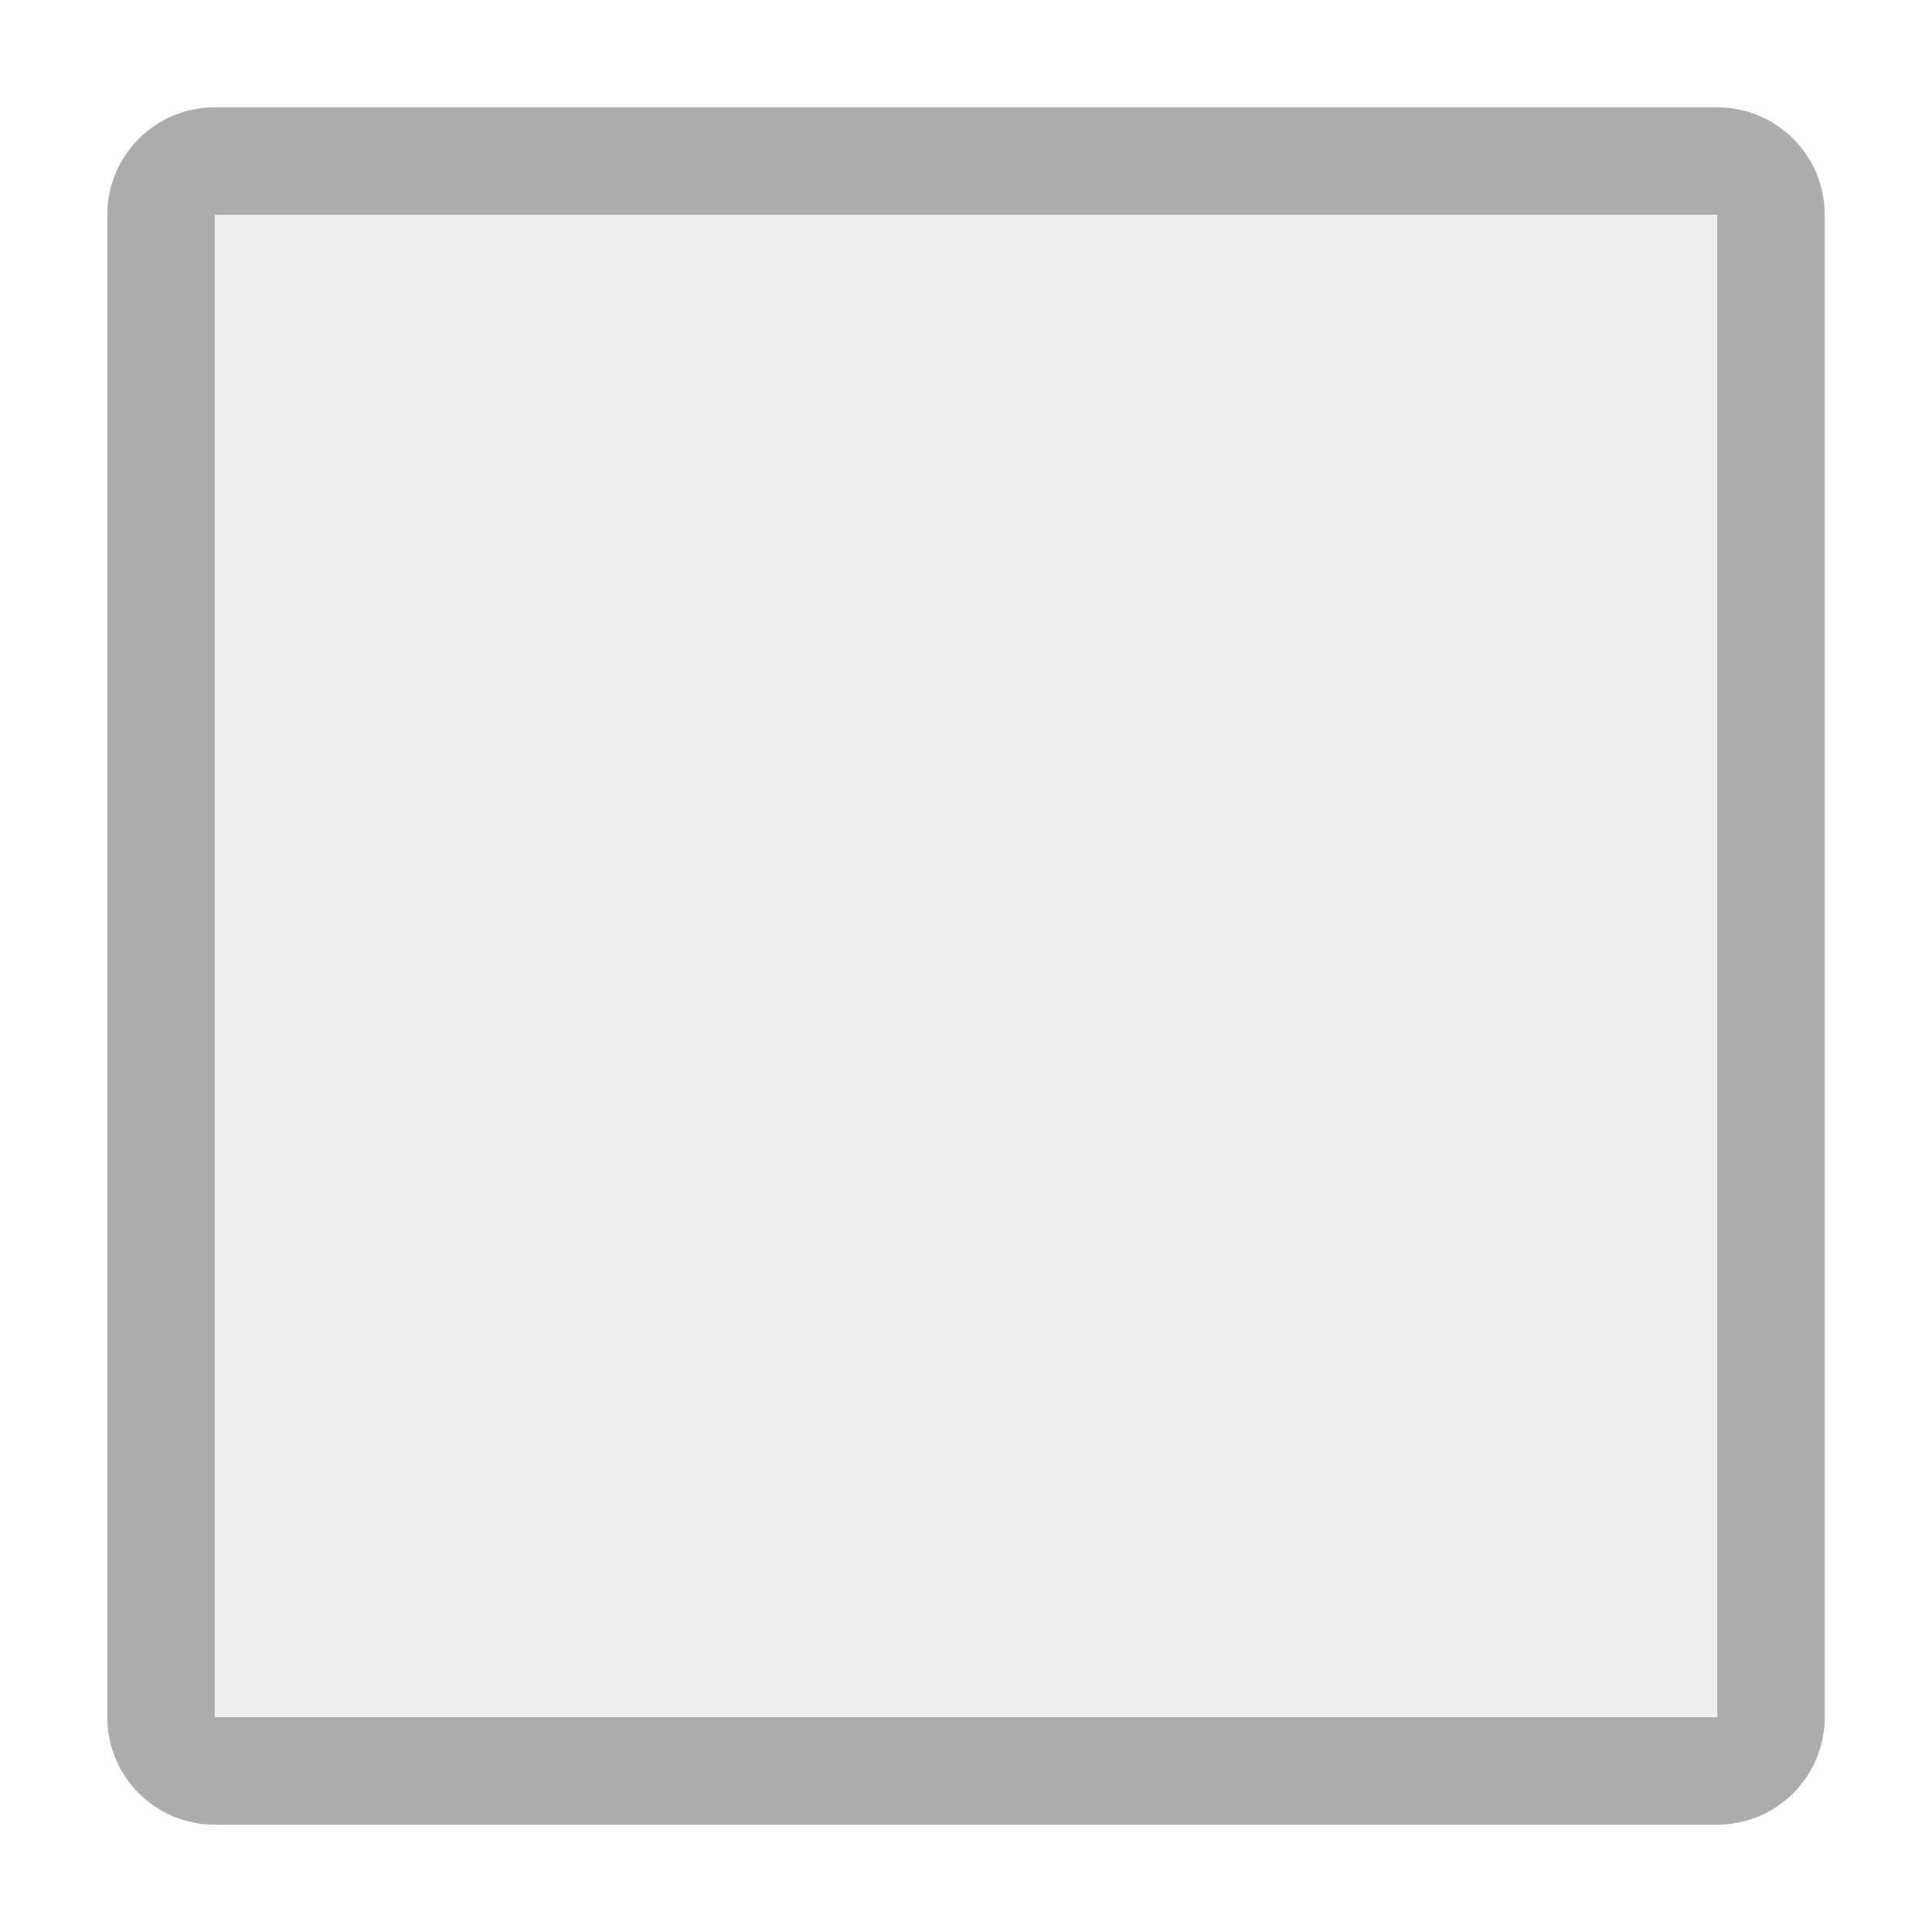
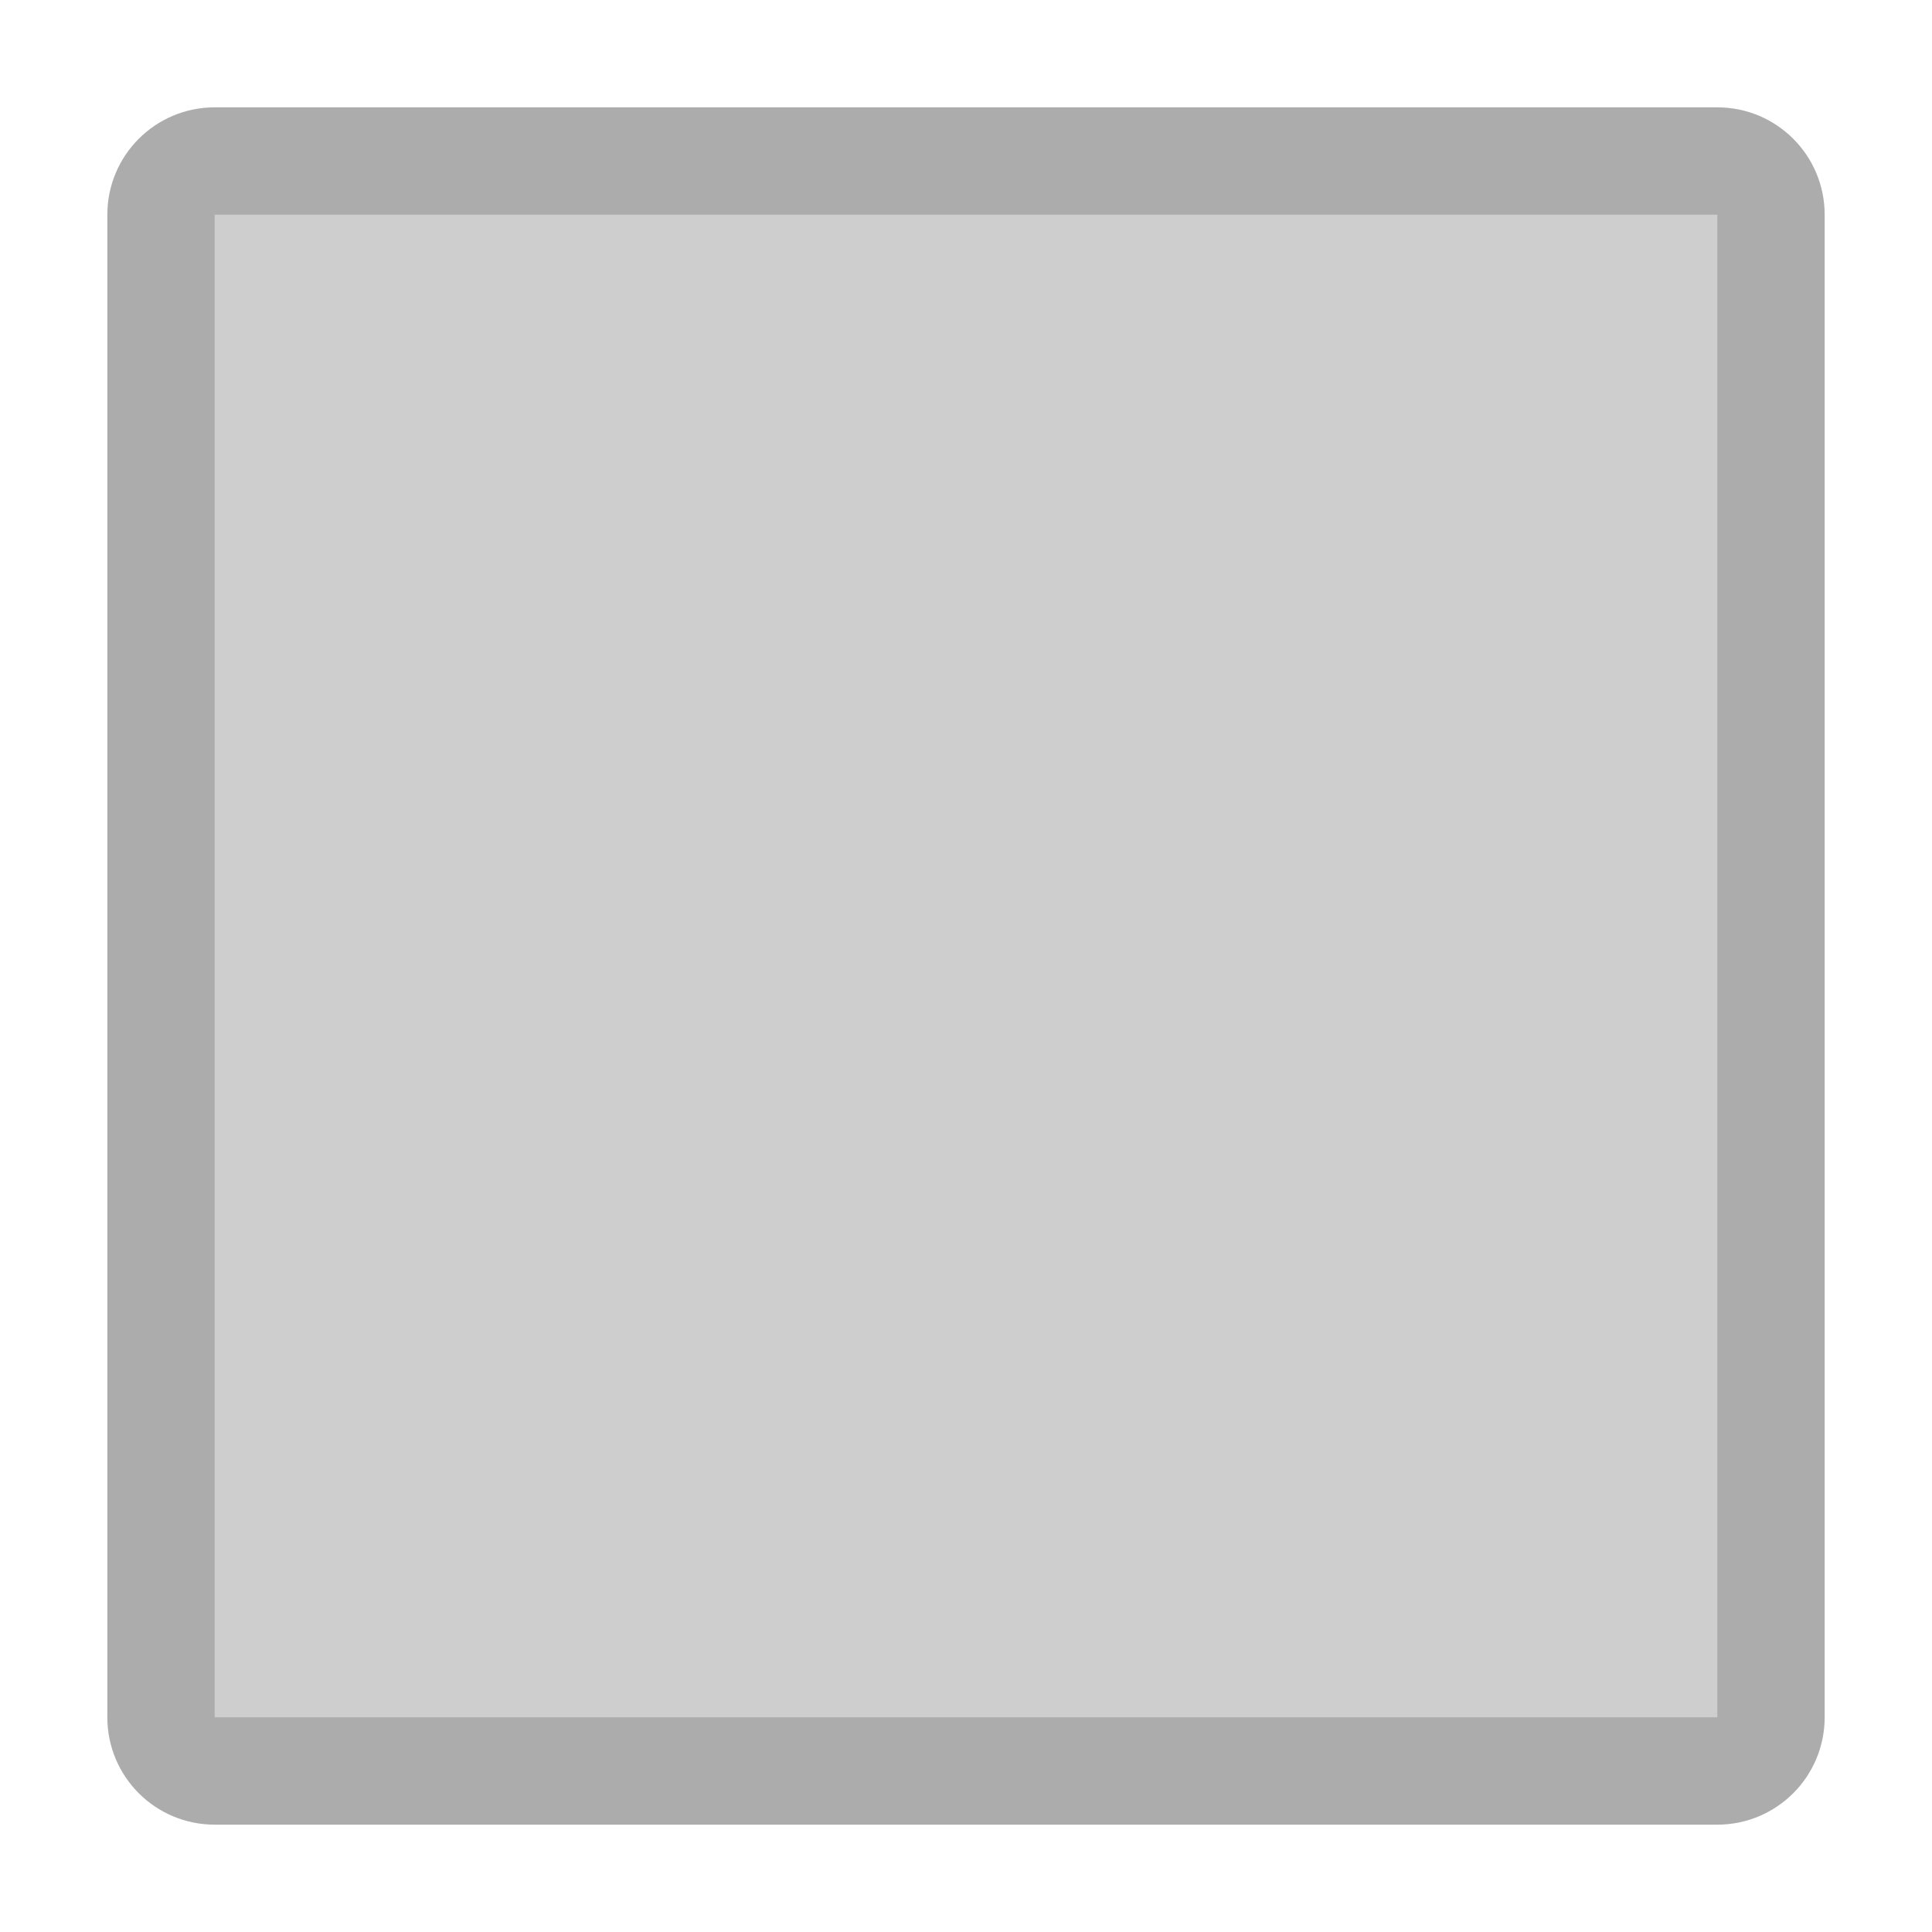
<svg xmlns="http://www.w3.org/2000/svg" width="18" height="18" viewBox="0 0 18 18" fill="none">
-   <rect x="1.5" y="1.5" width="15" height="15" rx="0.5" fill="#EEEEEE" stroke="#ACACAC" />
+   <rect x="1.5" y="1.5" width="15" height="15" rx="0.5" fill="#CECECE" stroke="#ACACAC" />
</svg>
